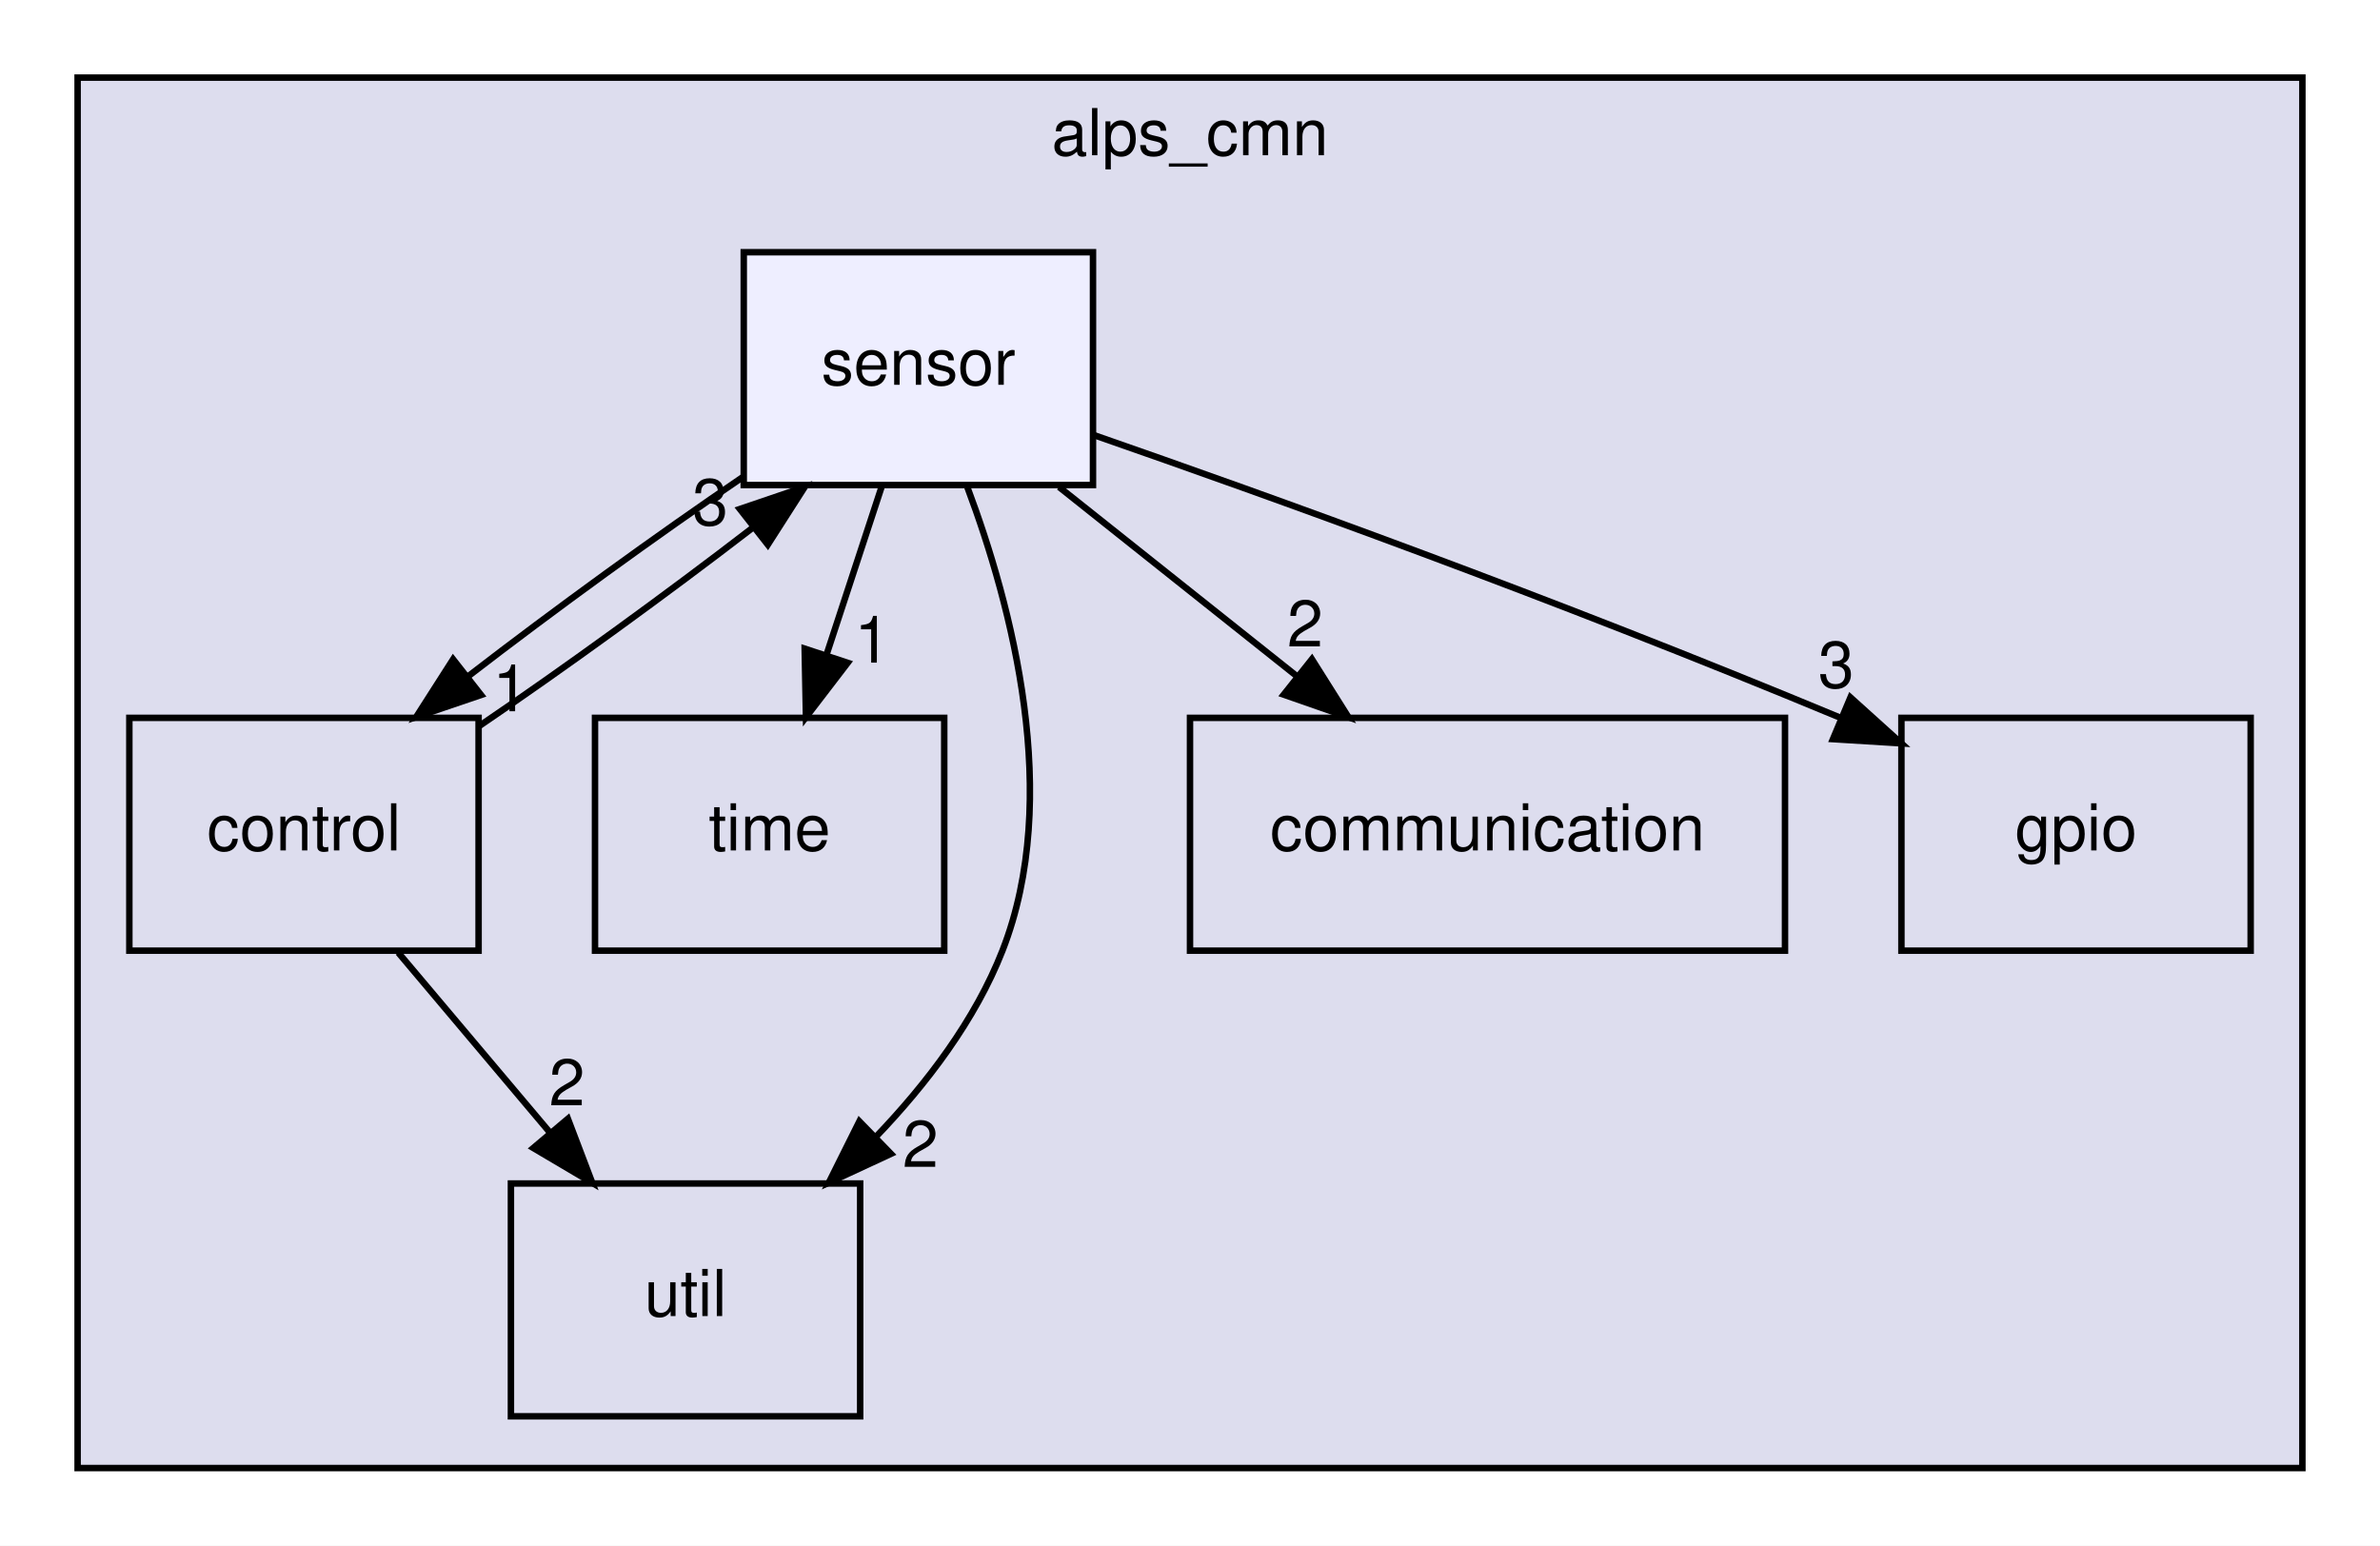
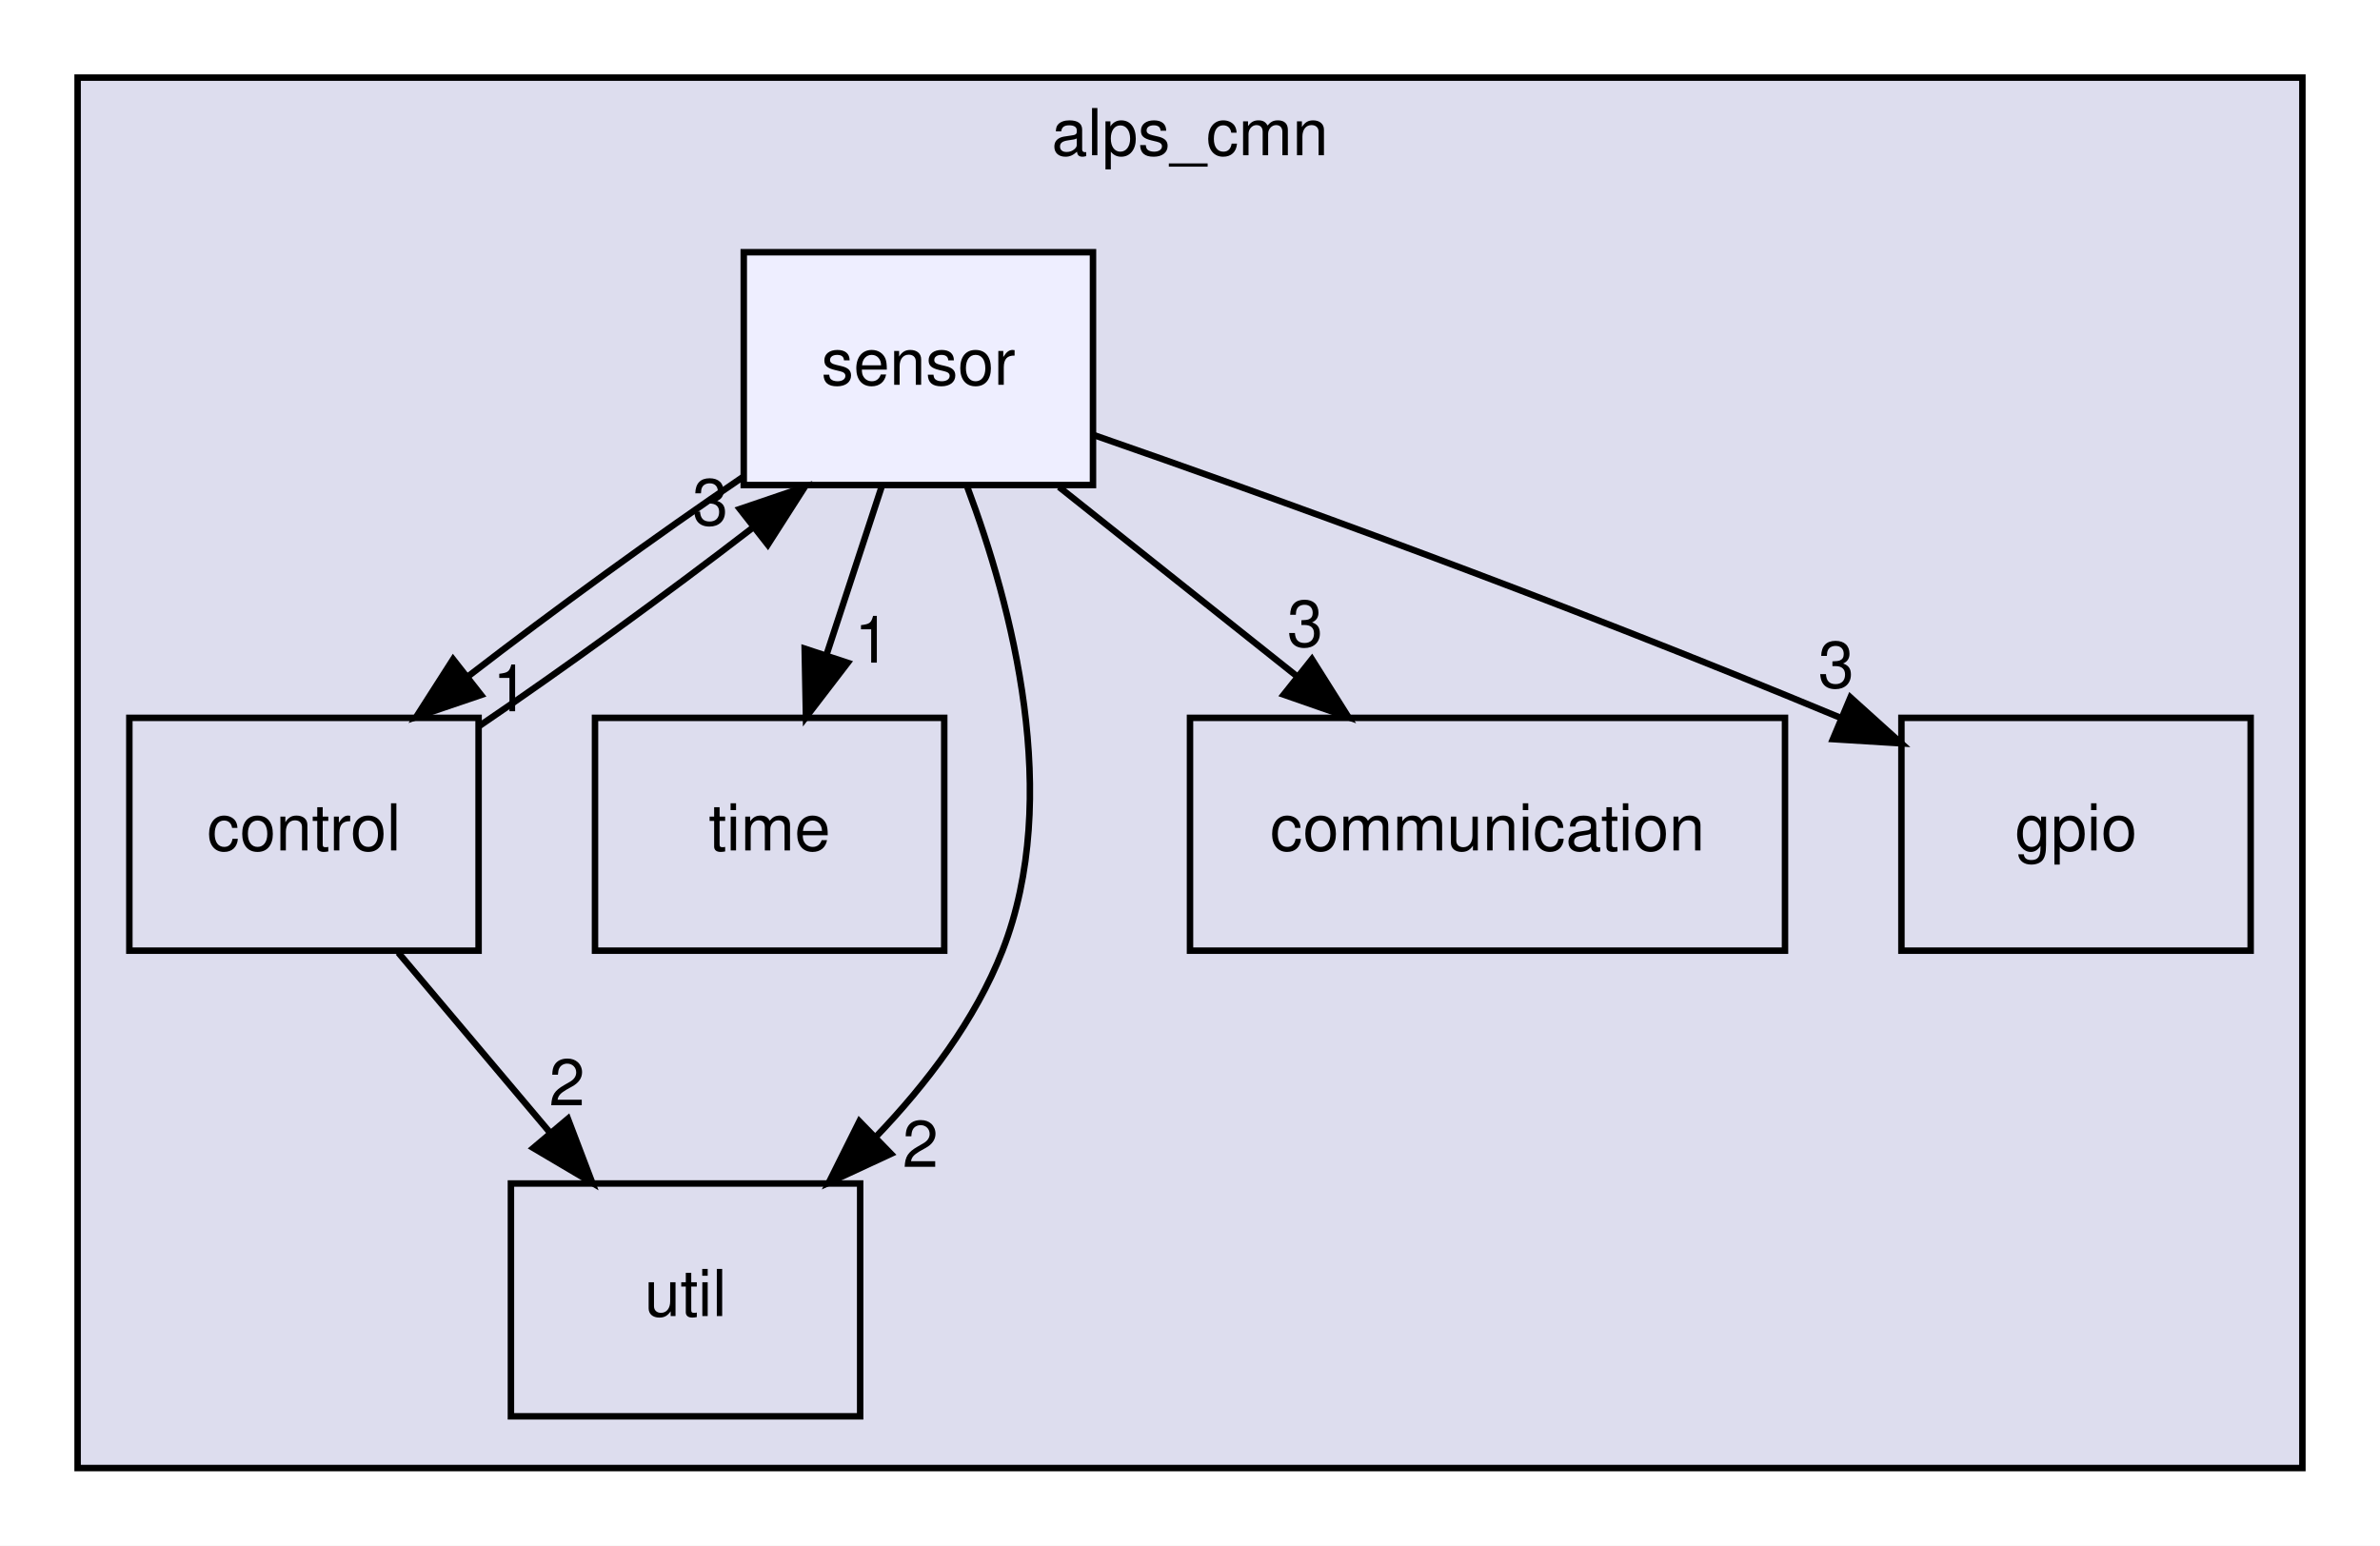
<svg xmlns="http://www.w3.org/2000/svg" xmlns:xlink="http://www.w3.org/1999/xlink" width="368pt" height="239pt" viewBox="0.00 0.00 368.00 239.00">
  <g id="graph0" class="graph" transform="scale(1 1) rotate(0) translate(4 235)">
    <polygon fill="white" stroke="transparent" points="-4,4 -4,-235 364,-235 364,4 -4,4" />
    <g id="clust1" class="cluster">
      <g id="a_clust1">
        <a xlink:href="dir_cc648f72f51f156e42f9863c0e5bf5fb.html" target="_top" xlink:title="alps_cmn">
          <polygon fill="#ddddee" stroke="black" points="8,-8 8,-223 352,-223 352,-8 8,-8" />
          <text text-anchor="middle" x="180" y="-211" font-family="Helvetica,sans-Serif" font-size="10.00">alps_cmn</text>
        </a>
      </g>
    </g>
    <g id="node1" class="node">
      <g id="a_node1">
        <a xlink:href="dir_1367935105ebc251618457953f8d2b80.html" target="_top" xlink:title="time">
          <polygon fill="none" stroke="black" points="142,-124 88,-124 88,-88 142,-88 142,-124" />
          <text text-anchor="middle" x="115" y="-103.5" font-family="Helvetica,sans-Serif" font-size="10.00">time</text>
        </a>
      </g>
    </g>
    <g id="node2" class="node">
      <g id="a_node2">
        <a xlink:href="dir_26247a4c7d21a73996b8a7832c1a1463.html" target="_top" xlink:title="util">
          <polygon fill="none" stroke="black" points="129,-52 75,-52 75,-16 129,-16 129,-52" />
          <text text-anchor="middle" x="102" y="-31.5" font-family="Helvetica,sans-Serif" font-size="10.00">util</text>
        </a>
      </g>
    </g>
    <g id="node3" class="node">
      <g id="a_node3">
        <a xlink:href="dir_76fd7680a09542374d3e212281ba6ee2.html" target="_top" xlink:title="communication">
          <polygon fill="none" stroke="black" points="272,-124 180,-124 180,-88 272,-88 272,-124" />
          <text text-anchor="middle" x="226" y="-103.5" font-family="Helvetica,sans-Serif" font-size="10.00">communication</text>
        </a>
      </g>
    </g>
    <g id="node4" class="node">
      <g id="a_node4">
        <a xlink:href="dir_7913872ef1e9131c7a4facddec50fb6b.html" target="_top" xlink:title="gpio">
          <polygon fill="none" stroke="black" points="344,-124 290,-124 290,-88 344,-88 344,-124" />
          <text text-anchor="middle" x="317" y="-103.5" font-family="Helvetica,sans-Serif" font-size="10.00">gpio</text>
        </a>
      </g>
    </g>
    <g id="node5" class="node">
      <g id="a_node5">
        <a xlink:href="dir_83658e075a4ab7b2cbb8779471289882.html" target="_top" xlink:title="control">
          <polygon fill="none" stroke="black" points="70,-124 16,-124 16,-88 70,-88 70,-124" />
          <text text-anchor="middle" x="43" y="-103.5" font-family="Helvetica,sans-Serif" font-size="10.00">control</text>
        </a>
      </g>
    </g>
    <g id="edge1" class="edge">
      <path fill="none" stroke="black" d="M57.58,-87.7C64.66,-79.3 73.28,-69.07 81.05,-59.86" />
      <polygon fill="black" stroke="black" points="83.81,-62.01 87.58,-52.1 78.46,-57.49 83.81,-62.01" />
      <g id="a_edge1-headlabel">
        <a xlink:href="dir_000009_000028.html" target="_top" xlink:title="2">
          <text text-anchor="middle" x="83.67" y="-64.08" font-family="Helvetica,sans-Serif" font-size="10.00">2</text>
        </a>
      </g>
    </g>
    <g id="node6" class="node">
      <g id="a_node6">
        <a xlink:href="dir_96320550a29baac38dc9eb0ae89f5e73.html" target="_top" xlink:title="sensor">
          <polygon fill="#eeeeff" stroke="black" points="165,-196 111,-196 111,-160 165,-160 165,-196" />
          <text text-anchor="middle" x="138" y="-175.5" font-family="Helvetica,sans-Serif" font-size="10.00">sensor</text>
        </a>
      </g>
    </g>
    <g id="edge2" class="edge">
      <path fill="none" stroke="black" d="M70,-122.67C83.3,-131.69 99.15,-143.2 112.26,-153.3" />
      <polygon fill="black" stroke="black" points="110.4,-156.29 120.43,-159.7 114.72,-150.78 110.4,-156.29" />
      <g id="a_edge2-headlabel">
        <a xlink:href="dir_000009_000025.html" target="_top" xlink:title="3">
          <text text-anchor="middle" x="105.82" y="-153.81" font-family="Helvetica,sans-Serif" font-size="10.00">3</text>
        </a>
      </g>
    </g>
    <g id="edge3" class="edge">
      <path fill="none" stroke="black" d="M132.31,-159.7C129.75,-151.9 126.67,-142.51 123.82,-133.83" />
      <polygon fill="black" stroke="black" points="127.07,-132.51 120.62,-124.1 120.42,-134.7 127.07,-132.51" />
      <g id="a_edge3-headlabel">
        <a xlink:href="dir_000025_000027.html" target="_top" xlink:title="1">
          <text text-anchor="middle" x="130.89" y="-132.54" font-family="Helvetica,sans-Serif" font-size="10.00">1</text>
        </a>
      </g>
    </g>
    <g id="edge4" class="edge">
      <path fill="none" stroke="black" d="M145.57,-159.68C152.47,-141.3 160.28,-111.7 151,-88 146.8,-77.28 139.31,-67.43 131.42,-59.2" />
      <polygon fill="black" stroke="black" points="133.76,-56.59 124.15,-52.13 128.88,-61.61 133.76,-56.59" />
      <g id="a_edge4-headlabel">
        <a xlink:href="dir_000025_000028.html" target="_top" xlink:title="2">
          <text text-anchor="middle" x="138.32" y="-54.57" font-family="Helvetica,sans-Serif" font-size="10.00">2</text>
        </a>
      </g>
    </g>
    <g id="edge5" class="edge">
      <path fill="none" stroke="black" d="M159.75,-159.7C170.84,-150.88 184.47,-140.03 196.49,-130.47" />
      <polygon fill="black" stroke="black" points="198.85,-133.07 204.5,-124.1 194.49,-127.59 198.85,-133.07" />
      <g id="a_edge5-headlabel">
-         <a xlink:href="dir_000025_000008.html" target="_top" xlink:title="2">
-           <text text-anchor="middle" x="197.8" y="-135.03" font-family="Helvetica,sans-Serif" font-size="10.00">2</text>
+         <a xlink:href="dir_000025_000008.html" target="_top" xlink:title="3">
+           <text text-anchor="middle" x="197.8" y="-135.03" font-family="Helvetica,sans-Serif" font-size="10.00">3</text>
        </a>
      </g>
    </g>
    <g id="edge6" class="edge">
      <path fill="none" stroke="black" d="M165.15,-167.72C192.25,-158.29 235.22,-142.88 280.58,-124.01" />
      <polygon fill="black" stroke="black" points="282.12,-127.16 289.99,-120.06 279.41,-120.71 282.12,-127.16" />
      <g id="a_edge6-headlabel">
        <a xlink:href="dir_000025_000010.html" target="_top" xlink:title="3">
          <text text-anchor="middle" x="279.91" y="-128.67" font-family="Helvetica,sans-Serif" font-size="10.00">3</text>
        </a>
      </g>
    </g>
    <g id="edge7" class="edge">
      <path fill="none" stroke="black" d="M110.94,-161.29C97.58,-152.23 81.66,-140.66 68.52,-130.53" />
      <polygon fill="black" stroke="black" points="70.38,-127.54 60.35,-124.13 66.06,-133.05 70.38,-127.54" />
      <g id="a_edge7-headlabel">
        <a xlink:href="dir_000025_000009.html" target="_top" xlink:title="1">
          <text text-anchor="middle" x="74.96" y="-125.02" font-family="Helvetica,sans-Serif" font-size="10.00">1</text>
        </a>
      </g>
    </g>
  </g>
</svg>
